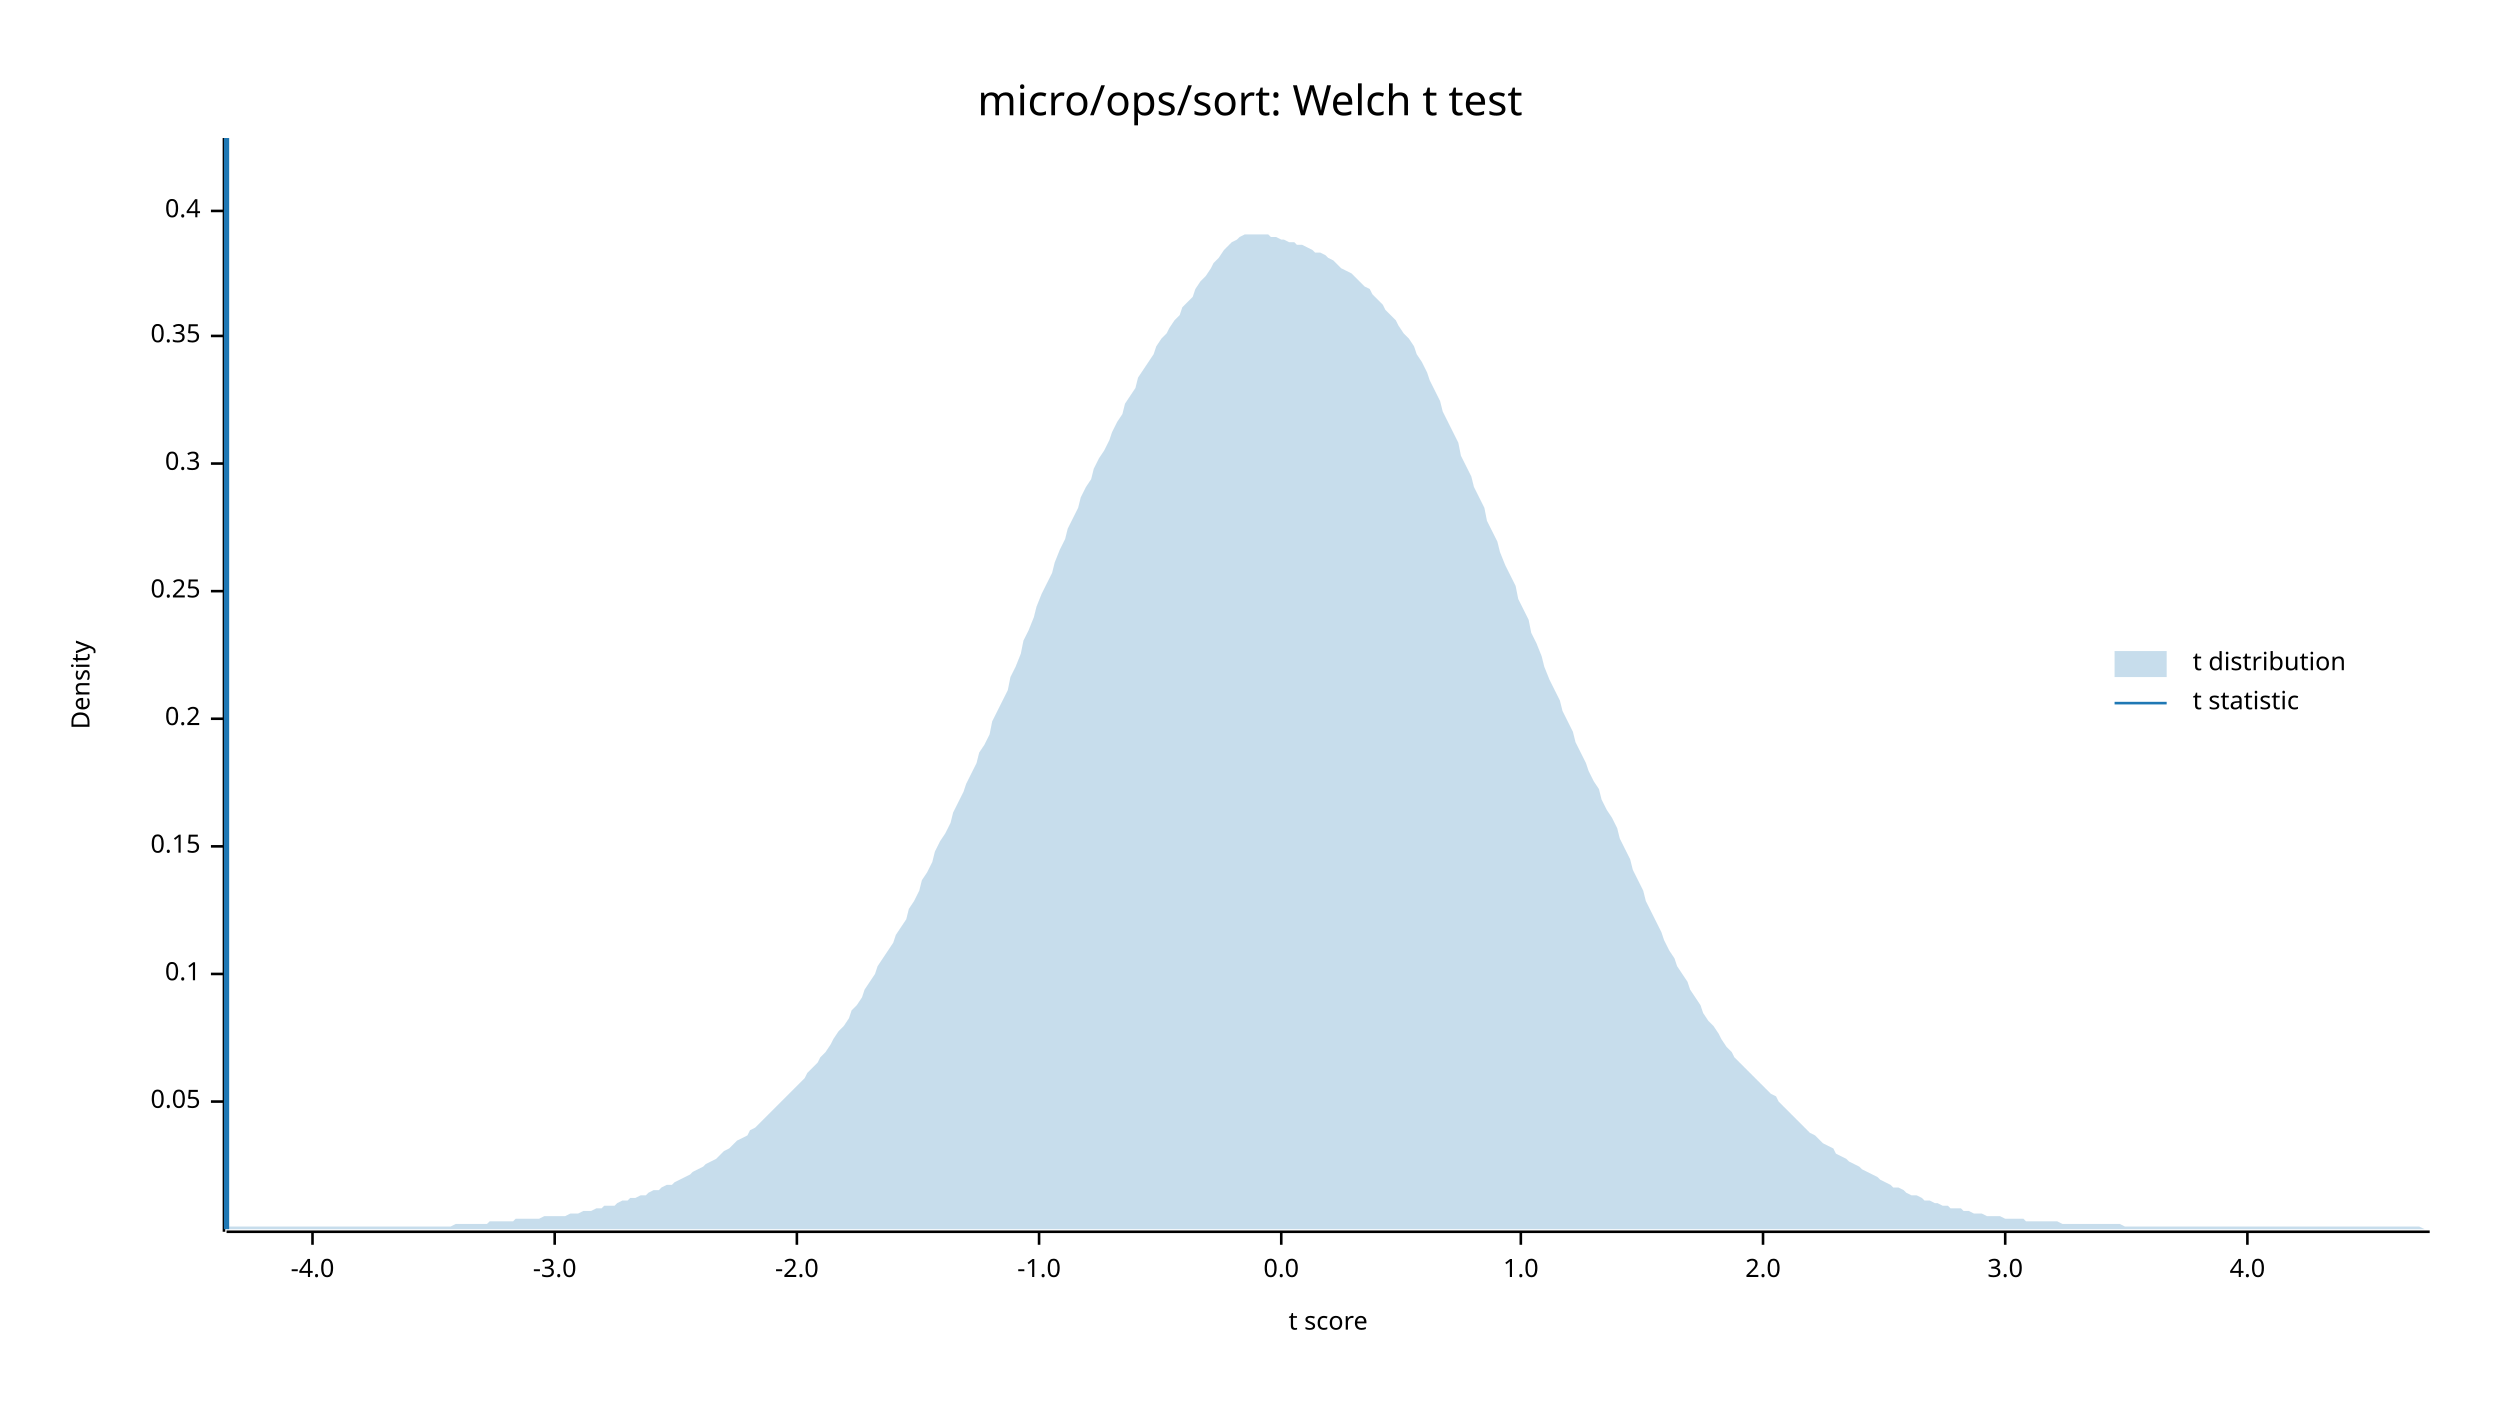
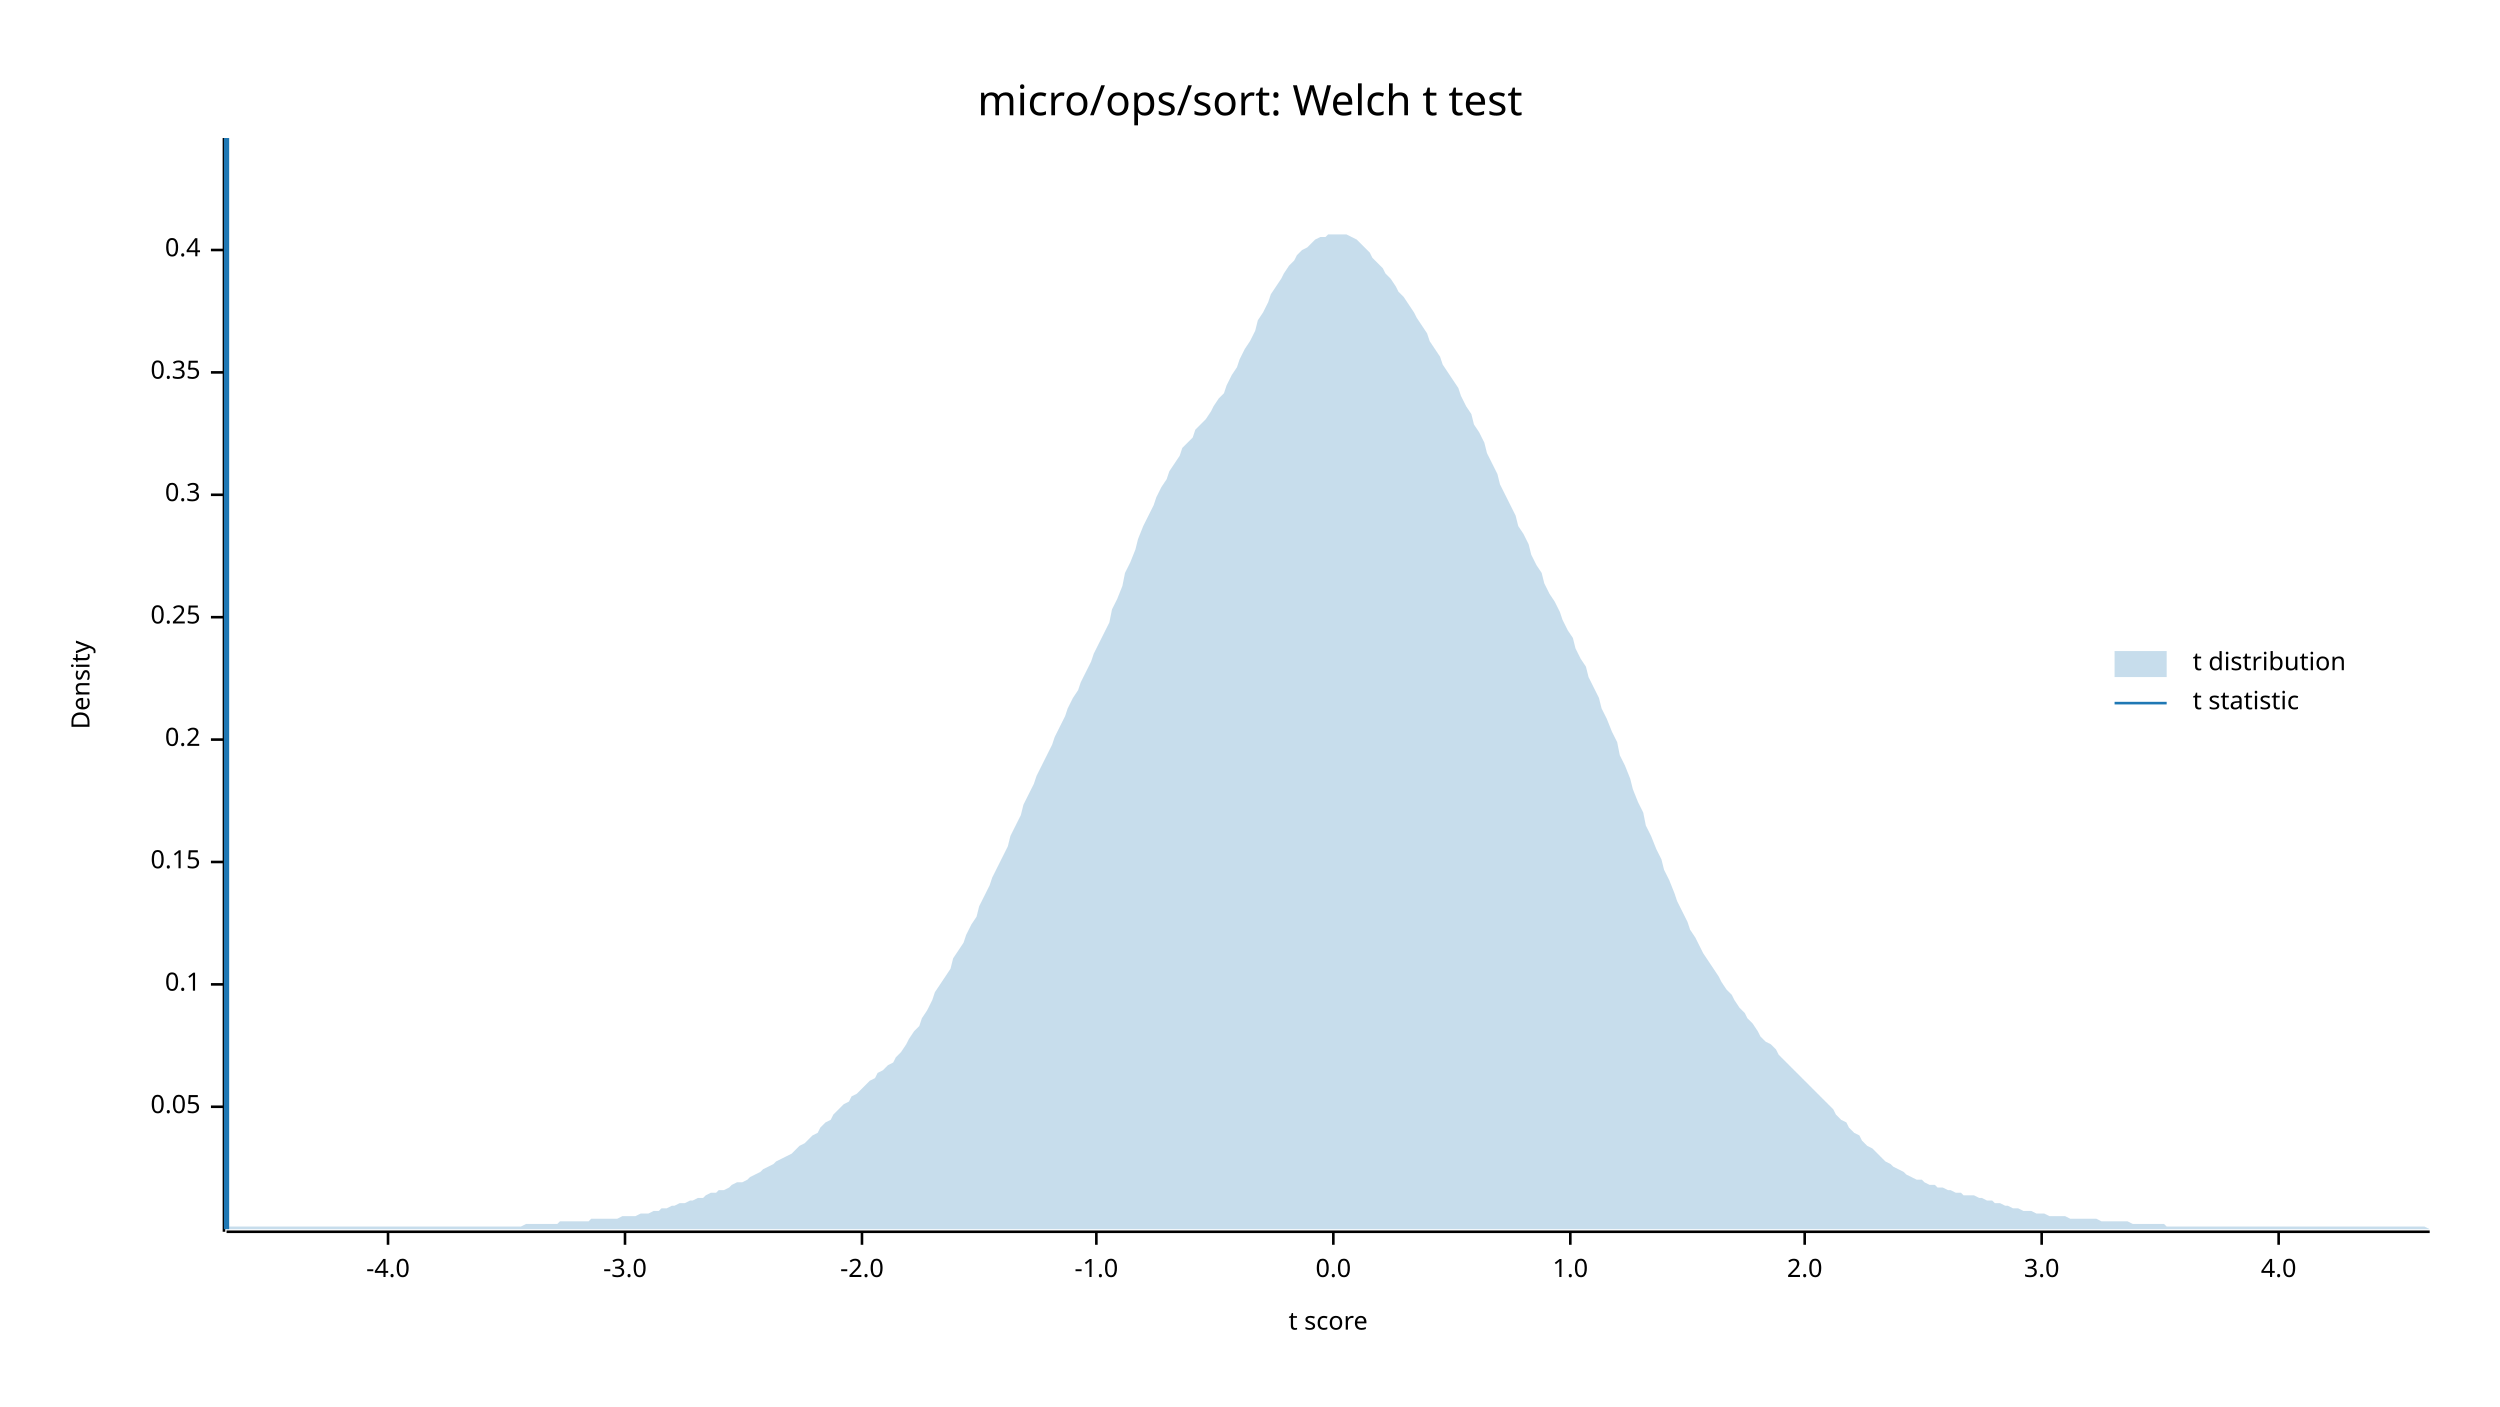
<svg xmlns="http://www.w3.org/2000/svg" width="960" height="540" viewBox="0 0 960 540">
  <text x="480" y="32" dy="0.76em" text-anchor="middle" font-family="sans-serif" font-size="16.129" opacity="1" fill="#000000">
micro/ops/sort: Welch t test
</text>
  <text x="27" y="263" dy="0.76em" text-anchor="middle" font-family="sans-serif" font-size="9.677" opacity="1" fill="#000000" transform="rotate(270, 27, 263)">
Density
</text>
  <text x="510" y="513" dy="-0.5ex" text-anchor="middle" font-family="sans-serif" font-size="9.677" opacity="1" fill="#000000">
t score
</text>
  <polyline fill="none" opacity="1" stroke="#000000" stroke-width="1" points="86,53 86,473 " />
-   <text x="77" y="423" dy="0.5ex" text-anchor="end" font-family="sans-serif" font-size="9.677" opacity="1" fill="#000000">
+   <text x="77" y="425" dy="0.5ex" text-anchor="end" font-family="sans-serif" font-size="9.677" opacity="1" fill="#000000">
0.05
</text>
-   <polyline fill="none" opacity="1" stroke="#000000" stroke-width="1" points="81,423 86,423 " />
-   <text x="77" y="374" dy="0.5ex" text-anchor="end" font-family="sans-serif" font-size="9.677" opacity="1" fill="#000000">
+   <polyline fill="none" opacity="1" stroke="#000000" stroke-width="1" points="81,425 86,425 " />
+   <text x="77" y="378" dy="0.5ex" text-anchor="end" font-family="sans-serif" font-size="9.677" opacity="1" fill="#000000">
0.1
</text>
-   <polyline fill="none" opacity="1" stroke="#000000" stroke-width="1" points="81,374 86,374 " />
-   <text x="77" y="325" dy="0.5ex" text-anchor="end" font-family="sans-serif" font-size="9.677" opacity="1" fill="#000000">
+   <polyline fill="none" opacity="1" stroke="#000000" stroke-width="1" points="81,378 86,378 " />
+   <text x="77" y="331" dy="0.5ex" text-anchor="end" font-family="sans-serif" font-size="9.677" opacity="1" fill="#000000">
0.15
</text>
-   <polyline fill="none" opacity="1" stroke="#000000" stroke-width="1" points="81,325 86,325 " />
-   <text x="77" y="276" dy="0.5ex" text-anchor="end" font-family="sans-serif" font-size="9.677" opacity="1" fill="#000000">
+   <polyline fill="none" opacity="1" stroke="#000000" stroke-width="1" points="81,331 86,331 " />
+   <text x="77" y="284" dy="0.5ex" text-anchor="end" font-family="sans-serif" font-size="9.677" opacity="1" fill="#000000">
0.2
</text>
-   <polyline fill="none" opacity="1" stroke="#000000" stroke-width="1" points="81,276 86,276 " />
-   <text x="77" y="227" dy="0.5ex" text-anchor="end" font-family="sans-serif" font-size="9.677" opacity="1" fill="#000000">
+   <polyline fill="none" opacity="1" stroke="#000000" stroke-width="1" points="81,284 86,284 " />
+   <text x="77" y="237" dy="0.5ex" text-anchor="end" font-family="sans-serif" font-size="9.677" opacity="1" fill="#000000">
0.25
</text>
-   <polyline fill="none" opacity="1" stroke="#000000" stroke-width="1" points="81,227 86,227 " />
-   <text x="77" y="178" dy="0.5ex" text-anchor="end" font-family="sans-serif" font-size="9.677" opacity="1" fill="#000000">
+   <polyline fill="none" opacity="1" stroke="#000000" stroke-width="1" points="81,237 86,237 " />
+   <text x="77" y="190" dy="0.5ex" text-anchor="end" font-family="sans-serif" font-size="9.677" opacity="1" fill="#000000">
0.3
</text>
-   <polyline fill="none" opacity="1" stroke="#000000" stroke-width="1" points="81,178 86,178 " />
-   <text x="77" y="129" dy="0.5ex" text-anchor="end" font-family="sans-serif" font-size="9.677" opacity="1" fill="#000000">
+   <polyline fill="none" opacity="1" stroke="#000000" stroke-width="1" points="81,190 86,190 " />
+   <text x="77" y="143" dy="0.5ex" text-anchor="end" font-family="sans-serif" font-size="9.677" opacity="1" fill="#000000">
0.35
</text>
-   <polyline fill="none" opacity="1" stroke="#000000" stroke-width="1" points="81,129 86,129 " />
-   <text x="77" y="81" dy="0.5ex" text-anchor="end" font-family="sans-serif" font-size="9.677" opacity="1" fill="#000000">
+   <polyline fill="none" opacity="1" stroke="#000000" stroke-width="1" points="81,143 86,143 " />
+   <text x="77" y="96" dy="0.5ex" text-anchor="end" font-family="sans-serif" font-size="9.677" opacity="1" fill="#000000">
0.4
</text>
-   <polyline fill="none" opacity="1" stroke="#000000" stroke-width="1" points="81,81 86,81 " />
+   <polyline fill="none" opacity="1" stroke="#000000" stroke-width="1" points="81,96 86,96 " />
  <polyline fill="none" opacity="1" stroke="#000000" stroke-width="1" points="87,473 933,473 " />
-   <text x="120" y="483" dy="0.76em" text-anchor="middle" font-family="sans-serif" font-size="9.677" opacity="1" fill="#000000">
+   <text x="149" y="483" dy="0.76em" text-anchor="middle" font-family="sans-serif" font-size="9.677" opacity="1" fill="#000000">
-4.0
</text>
-   <polyline fill="none" opacity="1" stroke="#000000" stroke-width="1" points="120,473 120,478 " />
-   <text x="213" y="483" dy="0.76em" text-anchor="middle" font-family="sans-serif" font-size="9.677" opacity="1" fill="#000000">
+   <polyline fill="none" opacity="1" stroke="#000000" stroke-width="1" points="149,473 149,478 " />
+   <text x="240" y="483" dy="0.76em" text-anchor="middle" font-family="sans-serif" font-size="9.677" opacity="1" fill="#000000">
-3.0
</text>
-   <polyline fill="none" opacity="1" stroke="#000000" stroke-width="1" points="213,473 213,478 " />
-   <text x="306" y="483" dy="0.76em" text-anchor="middle" font-family="sans-serif" font-size="9.677" opacity="1" fill="#000000">
+   <polyline fill="none" opacity="1" stroke="#000000" stroke-width="1" points="240,473 240,478 " />
+   <text x="331" y="483" dy="0.76em" text-anchor="middle" font-family="sans-serif" font-size="9.677" opacity="1" fill="#000000">
-2.0
</text>
-   <polyline fill="none" opacity="1" stroke="#000000" stroke-width="1" points="306,473 306,478 " />
-   <text x="399" y="483" dy="0.76em" text-anchor="middle" font-family="sans-serif" font-size="9.677" opacity="1" fill="#000000">
+   <polyline fill="none" opacity="1" stroke="#000000" stroke-width="1" points="331,473 331,478 " />
+   <text x="421" y="483" dy="0.76em" text-anchor="middle" font-family="sans-serif" font-size="9.677" opacity="1" fill="#000000">
-1.0
</text>
-   <polyline fill="none" opacity="1" stroke="#000000" stroke-width="1" points="399,473 399,478 " />
-   <text x="492" y="483" dy="0.76em" text-anchor="middle" font-family="sans-serif" font-size="9.677" opacity="1" fill="#000000">
+   <polyline fill="none" opacity="1" stroke="#000000" stroke-width="1" points="421,473 421,478 " />
+   <text x="512" y="483" dy="0.76em" text-anchor="middle" font-family="sans-serif" font-size="9.677" opacity="1" fill="#000000">
0.0
</text>
-   <polyline fill="none" opacity="1" stroke="#000000" stroke-width="1" points="492,473 492,478 " />
-   <text x="584" y="483" dy="0.76em" text-anchor="middle" font-family="sans-serif" font-size="9.677" opacity="1" fill="#000000">
+   <polyline fill="none" opacity="1" stroke="#000000" stroke-width="1" points="512,473 512,478 " />
+   <text x="603" y="483" dy="0.76em" text-anchor="middle" font-family="sans-serif" font-size="9.677" opacity="1" fill="#000000">
1.0
</text>
-   <polyline fill="none" opacity="1" stroke="#000000" stroke-width="1" points="584,473 584,478 " />
-   <text x="677" y="483" dy="0.76em" text-anchor="middle" font-family="sans-serif" font-size="9.677" opacity="1" fill="#000000">
+   <polyline fill="none" opacity="1" stroke="#000000" stroke-width="1" points="603,473 603,478 " />
+   <text x="693" y="483" dy="0.76em" text-anchor="middle" font-family="sans-serif" font-size="9.677" opacity="1" fill="#000000">
2.0
</text>
-   <polyline fill="none" opacity="1" stroke="#000000" stroke-width="1" points="677,473 677,478 " />
-   <text x="770" y="483" dy="0.76em" text-anchor="middle" font-family="sans-serif" font-size="9.677" opacity="1" fill="#000000">
+   <polyline fill="none" opacity="1" stroke="#000000" stroke-width="1" points="693,473 693,478 " />
+   <text x="784" y="483" dy="0.76em" text-anchor="middle" font-family="sans-serif" font-size="9.677" opacity="1" fill="#000000">
3.0
</text>
-   <polyline fill="none" opacity="1" stroke="#000000" stroke-width="1" points="770,473 770,478 " />
-   <text x="863" y="483" dy="0.76em" text-anchor="middle" font-family="sans-serif" font-size="9.677" opacity="1" fill="#000000">
+   <polyline fill="none" opacity="1" stroke="#000000" stroke-width="1" points="784,473 784,478 " />
+   <text x="875" y="483" dy="0.76em" text-anchor="middle" font-family="sans-serif" font-size="9.677" opacity="1" fill="#000000">
4.0
</text>
-   <polyline fill="none" opacity="1" stroke="#000000" stroke-width="1" points="863,473 863,478 " />
-   <polygon opacity="0.25" fill="#1F78B4" points="87,472 88,471 90,471 92,471 93,471 95,471 97,471 98,471 100,471 102,471 103,471 105,471 107,471 109,471 110,471 112,471 114,471 115,471 117,471 119,471 120,471 122,471 124,471 125,471 127,471 129,471 131,471 132,471 134,471 136,471 137,471 139,471 141,471 142,471 144,471 146,471 148,471 149,471 151,471 153,471 154,471 156,471 158,471 159,471 161,471 163,471 164,471 166,471 168,471 170,471 171,471 173,471 175,470 176,470 178,470 180,470 181,470 183,470 185,470 187,470 188,469 190,469 192,469 193,469 195,469 197,469 198,468 200,468 202,468 203,468 205,468 207,468 209,467 210,467 212,467 214,467 215,467 217,467 219,466 220,466 222,466 224,465 226,465 227,465 229,464 231,464 232,463 234,463 236,463 237,462 239,461 241,461 242,460 244,460 246,459 248,459 249,458 251,457 253,457 254,456 256,455 258,455 259,454 261,453 263,452 265,451 266,450 268,449 270,448 271,447 273,446 275,445 276,444 278,442 280,441 281,440 283,438 285,437 287,436 288,434 290,433 292,431 293,430 295,428 297,426 298,425 300,423 302,421 304,419 305,418 307,416 309,414 310,412 312,410 314,408 315,406 317,404 319,401 320,399 322,396 324,394 326,391 327,388 329,386 331,383 332,380 334,377 336,374 337,371 339,368 341,365 343,362 344,359 346,356 348,353 349,349 351,346 353,342 354,338 356,335 358,331 359,327 361,323 363,320 365,316 366,312 368,308 370,304 371,301 373,297 375,293 376,289 378,286 380,282 381,277 383,273 385,269 387,265 388,260 390,256 392,251 393,246 395,242 397,237 398,233 400,228 402,224 404,220 405,216 407,211 409,207 410,203 412,199 414,195 415,191 417,187 419,184 420,180 422,176 424,173 426,169 427,166 429,162 431,159 432,155 434,152 436,149 437,145 439,142 441,139 443,136 444,133 446,130 448,128 449,126 451,123 453,121 454,118 456,116 458,114 459,111 461,108 463,106 465,103 466,101 468,99 470,96 471,95 473,93 475,92 476,91 478,90 480,90 482,90 483,90 485,90 487,90 488,91 490,91 492,92 493,92 495,93 497,93 498,94 500,94 502,95 504,96 505,97 507,97 509,98 510,99 512,100 514,102 515,103 517,104 519,105 521,107 522,108 524,110 526,111 527,113 529,115 531,117 532,119 534,121 536,123 537,125 539,128 541,130 543,133 544,136 546,139 548,143 549,146 551,150 553,154 554,158 556,162 558,166 560,170 561,175 563,179 565,183 566,187 568,191 570,195 571,200 573,204 575,208 576,212 578,217 580,221 582,225 583,230 585,234 587,238 588,243 590,247 592,252 593,256 595,261 597,265 599,269 600,273 602,277 604,281 605,285 607,289 609,293 610,296 612,300 614,303 615,307 617,311 619,314 621,318 622,322 624,326 626,330 627,334 629,338 631,342 632,346 634,350 636,354 638,358 639,361 641,365 643,368 644,371 646,374 648,377 649,380 651,383 653,386 654,389 656,392 658,394 660,397 661,399 663,402 665,404 666,406 668,408 670,410 671,411 673,413 675,415 676,416 678,418 680,420 682,421 683,423 685,425 687,427 688,428 690,430 692,432 693,433 695,435 697,436 699,438 700,439 702,440 704,441 705,443 707,444 709,445 710,446 712,447 714,448 715,449 717,450 719,451 721,452 722,453 724,454 726,455 727,456 729,456 731,457 732,458 734,459 736,459 738,460 739,461 741,461 743,462 744,462 746,463 748,463 749,464 751,464 753,464 754,465 756,465 758,466 760,466 761,466 763,467 765,467 766,467 768,467 770,468 771,468 773,468 775,468 777,468 778,469 780,469 782,469 783,469 785,469 787,469 788,469 790,469 792,470 793,470 795,470 797,470 799,470 800,470 802,470 804,470 805,470 807,470 809,470 810,470 812,470 814,470 816,471 817,471 819,471 821,471 822,471 824,471 826,471 827,471 829,471 831,471 832,471 834,471 836,471 838,471 839,471 841,471 843,471 844,471 846,471 848,471 849,471 851,471 853,471 855,471 856,471 858,471 860,471 861,471 863,471 865,471 866,471 868,471 870,471 871,471 873,471 875,471 877,471 878,471 880,471 882,471 883,471 885,471 887,471 888,471 890,471 892,471 894,471 895,471 897,471 899,471 900,471 902,471 904,471 905,471 907,471 909,471 910,471 912,471 914,471 916,471 917,471 919,471 921,471 922,471 924,471 926,471 927,471 929,471 931,472 933,472 933,472 87,472 " />
+   <polyline fill="none" opacity="1" stroke="#000000" stroke-width="1" points="875,473 875,478 " />
+   <polygon opacity="0.25" fill="#1F78B4" points="87,472 88,471 90,471 92,471 93,471 95,471 97,471 98,471 100,471 102,471 103,471 105,471 107,471 109,471 110,471 112,471 114,471 115,471 117,471 119,471 120,471 122,471 124,471 125,471 127,471 129,471 131,471 132,471 134,471 136,471 137,471 139,471 141,471 142,471 144,471 146,471 148,471 149,471 151,471 153,471 154,471 156,471 158,471 159,471 161,471 163,471 164,471 166,471 168,471 170,471 171,471 173,471 175,471 176,471 178,471 180,471 181,471 183,471 185,471 187,471 188,471 190,471 192,471 193,471 195,471 197,471 198,471 200,471 202,470 203,470 205,470 207,470 209,470 210,470 212,470 214,470 215,469 217,469 219,469 220,469 222,469 224,469 226,469 227,468 229,468 231,468 232,468 234,468 236,468 237,468 239,467 241,467 242,467 244,467 246,466 248,466 249,466 251,465 253,465 254,464 256,464 258,463 259,463 261,462 263,462 265,461 266,461 268,460 270,460 271,459 273,458 275,458 276,457 278,457 280,456 281,455 283,454 285,454 287,453 288,452 290,451 292,450 293,449 295,448 297,447 298,446 300,445 302,444 304,443 305,442 307,440 309,439 310,438 312,436 314,435 315,433 317,431 319,430 320,428 322,426 324,424 326,423 327,421 329,420 331,418 332,417 334,415 336,414 337,412 339,411 341,409 343,408 344,406 346,404 348,401 349,399 351,396 353,394 354,391 356,388 358,384 359,381 361,378 363,375 365,372 366,368 368,365 370,362 371,359 373,355 375,352 376,348 378,344 380,340 381,337 383,333 385,329 387,325 388,321 390,317 392,313 393,309 395,305 397,301 398,298 400,294 402,290 404,286 405,283 407,279 409,275 410,272 412,268 414,265 415,262 417,258 419,254 420,251 422,247 424,243 426,239 427,234 429,230 431,225 432,220 434,216 436,211 437,207 439,202 441,198 443,194 444,191 446,187 448,184 449,181 451,178 453,175 454,172 456,170 458,168 459,165 461,163 463,161 465,158 466,156 468,153 470,151 471,148 473,144 475,141 476,138 478,134 480,131 482,127 483,123 485,120 487,116 488,113 490,110 492,107 493,105 495,102 497,100 498,98 500,96 502,95 504,93 505,92 507,91 509,91 510,90 512,90 514,90 515,90 517,90 519,91 521,92 522,93 524,95 526,97 527,99 529,101 531,103 532,105 534,107 536,110 537,112 539,114 541,117 543,120 544,122 546,125 548,128 549,131 551,134 553,137 554,140 556,143 558,146 560,149 561,152 563,156 565,159 566,163 568,166 570,170 571,174 573,178 575,182 576,186 578,190 580,194 582,198 583,202 585,205 587,209 588,213 590,217 592,220 593,224 595,228 597,231 599,235 600,238 602,242 604,245 605,249 607,253 609,256 610,260 612,264 614,268 615,272 617,276 619,281 621,285 622,290 624,294 626,299 627,303 629,308 631,312 632,317 634,321 636,326 638,330 639,334 641,338 643,343 644,346 646,350 648,354 649,357 651,360 653,364 654,366 656,369 658,372 660,375 661,377 663,380 665,382 666,384 668,387 670,389 671,391 673,393 675,396 676,398 678,400 680,401 682,403 683,405 685,407 687,409 688,410 690,412 692,414 693,415 695,417 697,419 699,421 700,422 702,424 704,426 705,428 707,430 709,431 710,433 712,435 714,436 715,438 717,440 719,441 721,443 722,444 724,446 726,447 727,448 729,449 731,450 732,451 734,452 736,453 738,453 739,454 741,455 743,455 744,456 746,456 748,457 749,457 751,458 753,458 754,459 756,459 758,459 760,460 761,460 763,461 765,461 766,462 768,462 770,463 771,463 773,464 775,464 777,465 778,465 780,465 782,466 783,466 785,466 787,467 788,467 790,467 792,467 793,467 795,468 797,468 799,468 800,468 802,468 804,468 805,468 807,469 809,469 810,469 812,469 814,469 816,469 817,469 819,470 821,470 822,470 824,470 826,470 827,470 829,470 831,470 832,471 834,471 836,471 838,471 839,471 841,471 843,471 844,471 846,471 848,471 849,471 851,471 853,471 855,471 856,471 858,471 860,471 861,471 863,471 865,471 866,471 868,471 870,471 871,471 873,471 875,471 877,471 878,471 880,471 882,471 883,471 885,471 887,471 888,471 890,471 892,471 894,471 895,471 897,471 899,471 900,471 902,471 904,471 905,471 907,471 909,471 910,471 912,471 914,471 916,471 917,471 919,471 921,471 922,471 924,471 926,471 927,471 929,471 931,471 933,472 933,472 87,472 " />
  <polyline fill="none" opacity="1" stroke="#1F78B4" stroke-width="2" points="87,472 87,53 " />
  <text x="842" y="250" dy="0.76em" text-anchor="start" font-family="sans-serif" font-size="9.677" opacity="1" fill="#000000">
t distribution
</text>
  <text x="842" y="265" dy="0.76em" text-anchor="start" font-family="sans-serif" font-size="9.677" opacity="1" fill="#000000">
t statistic
</text>
  <rect x="812" y="250" width="20" height="10" opacity="0.25" fill="#1F78B4" stroke="none" />
  <polyline fill="none" opacity="1" stroke="#1F78B4" stroke-width="1" points="812,270 832,270 " />
</svg>
